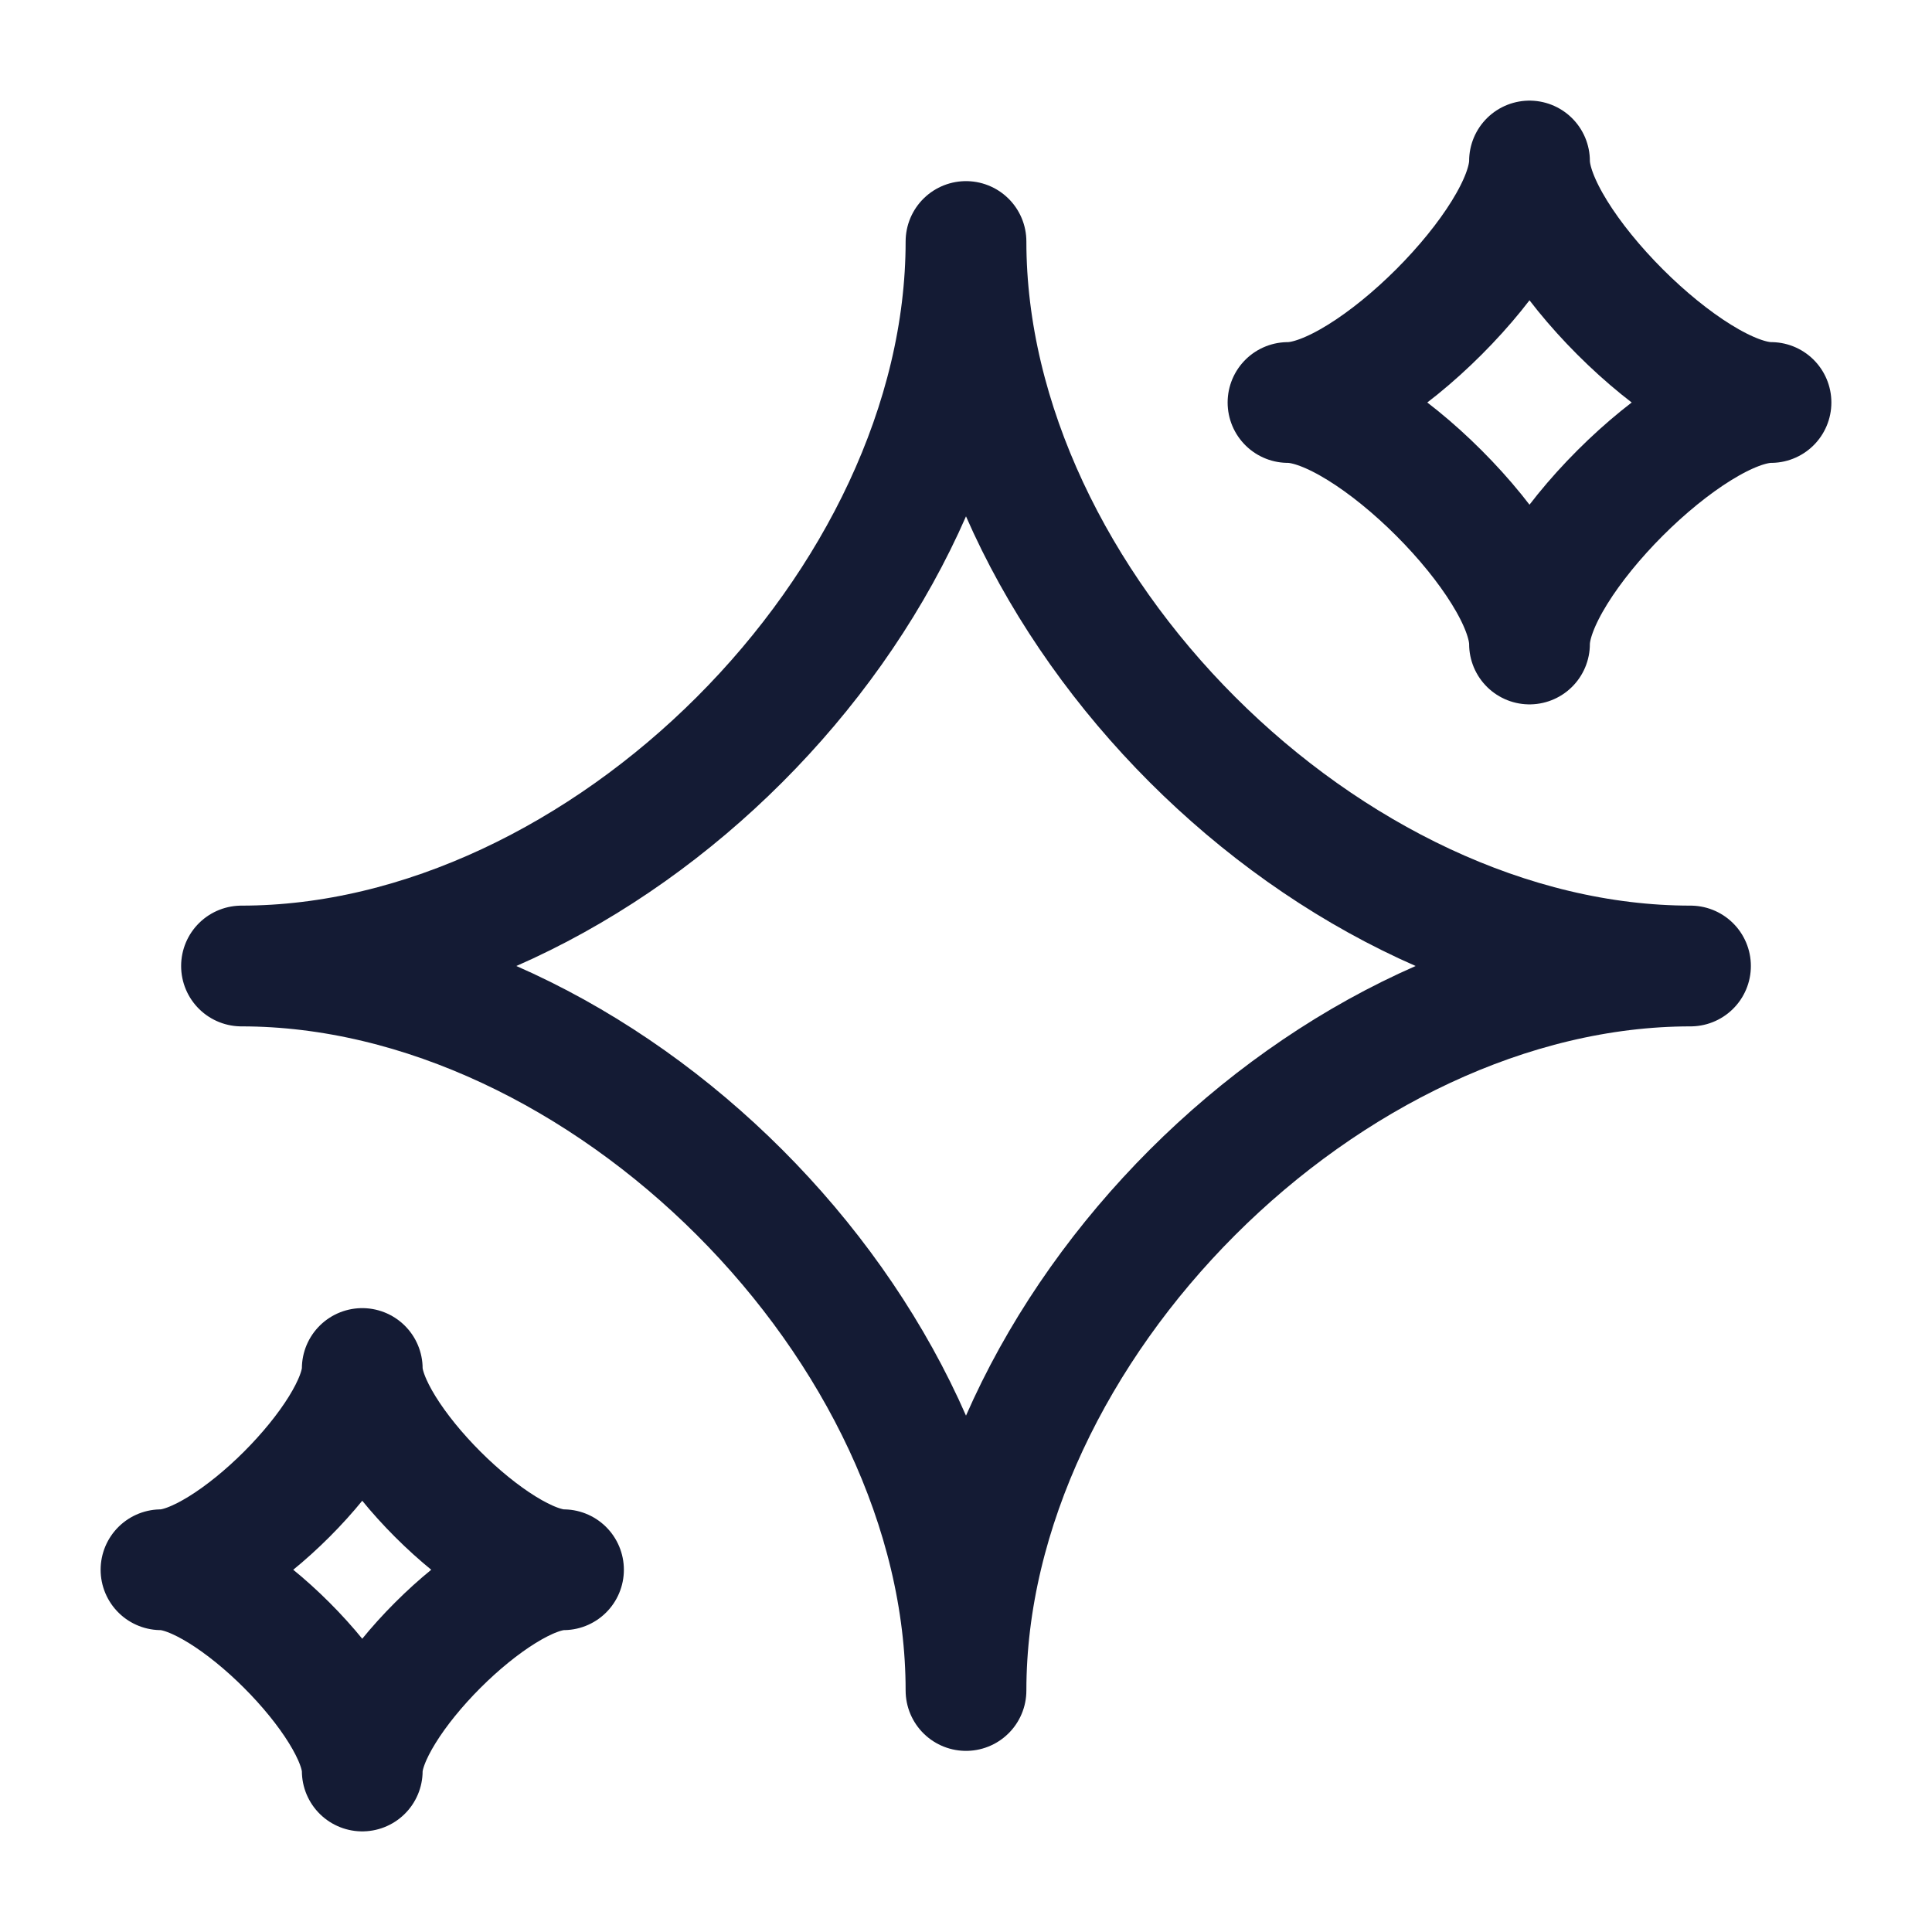
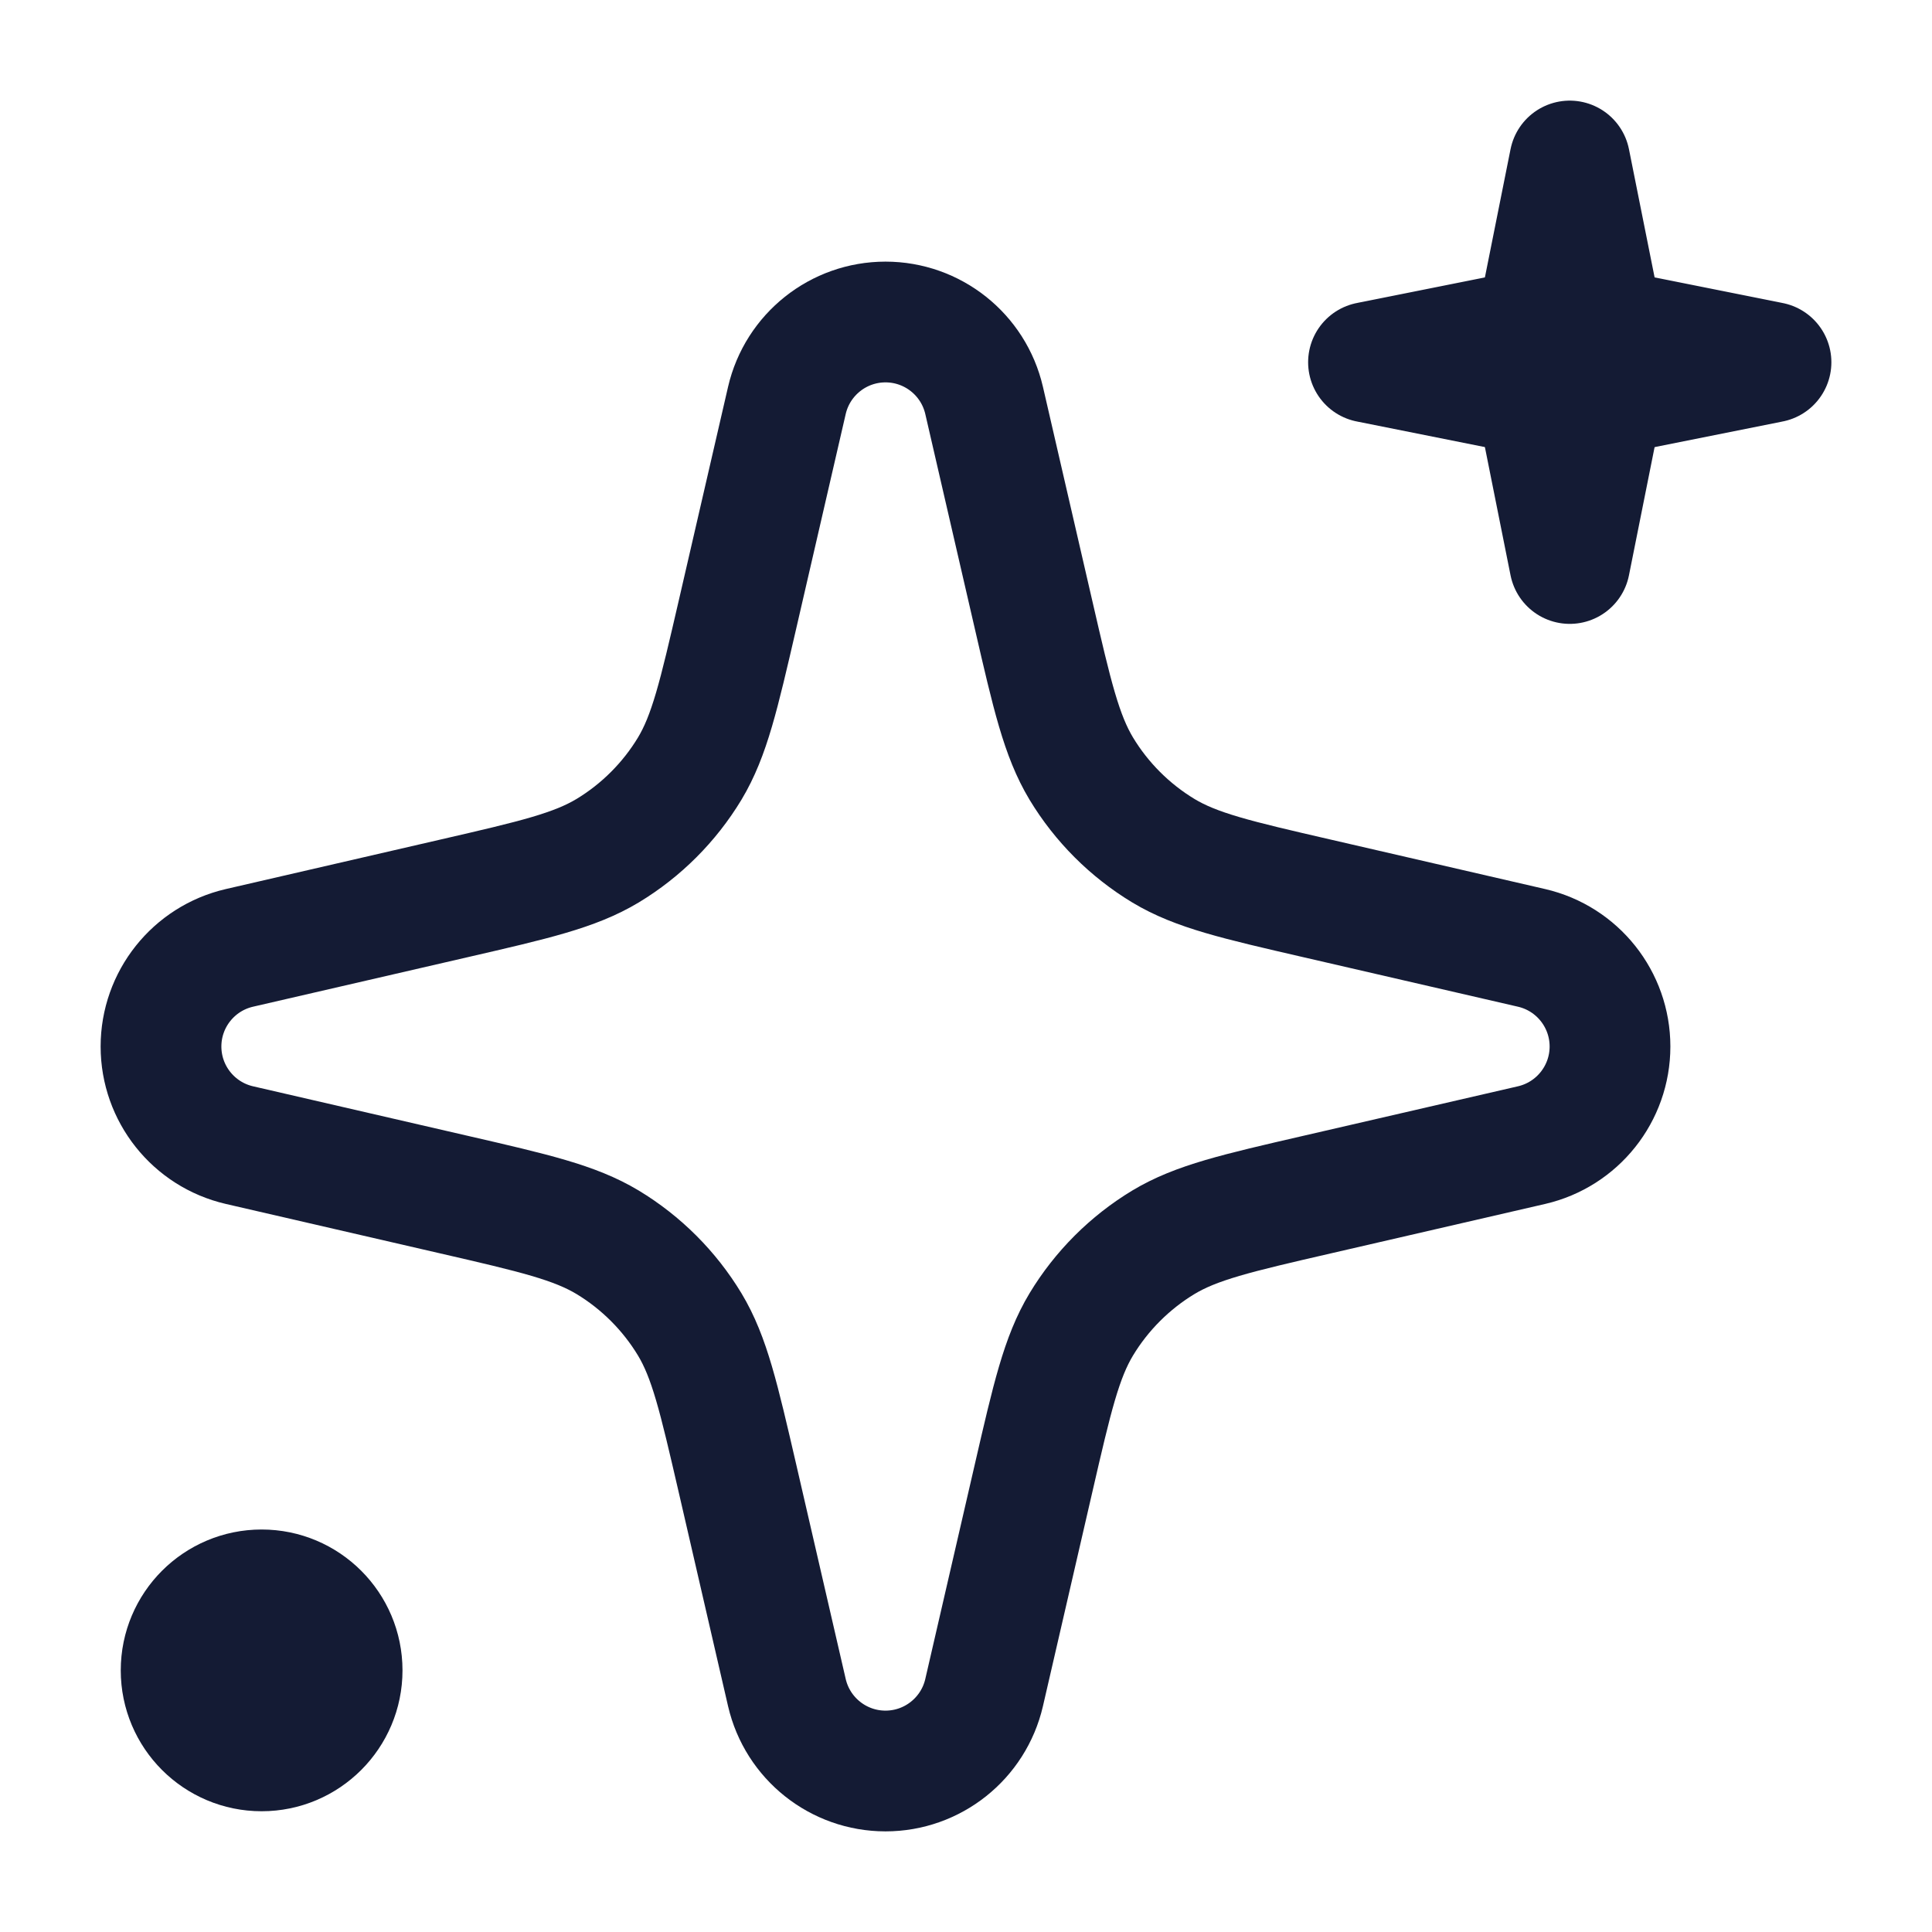
<svg xmlns="http://www.w3.org/2000/svg" width="24" height="24" viewBox="0 0 24 24" fill="none">
-   <path d="M3 12C7.5 12 12 7.5 12 3C12 7.5 16.5 12 21 12C16.5 12 12 16.5 12 21C12 16.5 7.5 12 3 12Z" stroke="#141B34" stroke-width="1.5" stroke-linejoin="round" />
-   <path d="M2 19.5C2.833 19.5 4.5 17.833 4.5 17C4.5 17.833 6.167 19.5 7 19.5C6.167 19.5 4.5 21.167 4.5 22C4.5 21.167 2.833 19.5 2 19.5Z" stroke="#141B34" stroke-width="1.5" stroke-linejoin="round" />
-   <path d="M16 5C17 5 19 3 19 2C19 3 21 5 22 5C21 5 19 7 19 8C19 7 17 5 16 5Z" stroke="#141B34" stroke-width="1.5" stroke-linejoin="round" />
+   <path d="M20 4.5L19.5 2L19 4.5L19.5 7L20 4.5Z" stroke="#141B34" stroke-width="1.5" stroke-linejoin="round" />
+   <path d="M22 4.5L19.5 4L17 4.5L19.5 5L22 4.5Z" stroke="#141B34" stroke-width="1.5" stroke-linejoin="round" />
+   <path d="M3.25 20.083V21.417M4.25 20.75C4.25 21.302 3.802 21.75 3.25 21.75C2.698 21.75 2.25 21.302 2.25 20.75C2.25 20.198 2.698 19.75 3.25 19.75C3.802 19.75 4.25 20.198 4.25 20.75Z" stroke="#141B34" stroke-width="1.5" stroke-linecap="round" />
+   <path d="M12.84 7.64L12.225 4.974C12.093 4.404 11.585 4 11 4C10.415 4 9.907 4.404 9.775 4.974L9.16 7.64C8.929 8.639 8.814 9.138 8.568 9.548C8.316 9.965 7.965 10.316 7.548 10.568C7.138 10.814 6.639 10.93 5.64 11.16L2.974 11.775C2.404 11.907 2 12.415 2 13C2 13.585 2.404 14.093 2.974 14.225L5.64 14.84C6.639 15.07 7.138 15.186 7.548 15.432C7.965 15.684 8.316 16.035 8.568 16.452C8.814 16.861 8.929 17.361 9.16 18.36L9.775 21.026C9.907 21.596 10.415 22 11 22C11.585 22 12.093 21.596 12.225 21.026L12.84 18.36C13.07 17.361 13.186 16.861 13.432 16.452C13.684 16.035 14.035 15.684 14.452 15.432C14.861 15.186 15.361 15.07 16.36 14.84L19.026 14.225C19.596 14.093 20 13.585 20 13C20 12.415 19.596 11.907 19.026 11.775L16.36 11.16C15.361 10.93 14.861 10.814 14.452 10.568C14.035 10.316 13.684 9.965 13.432 9.548C13.186 9.138 13.07 8.639 12.84 7.64Z" stroke="#141B34" stroke-width="1.5" />
</svg>
